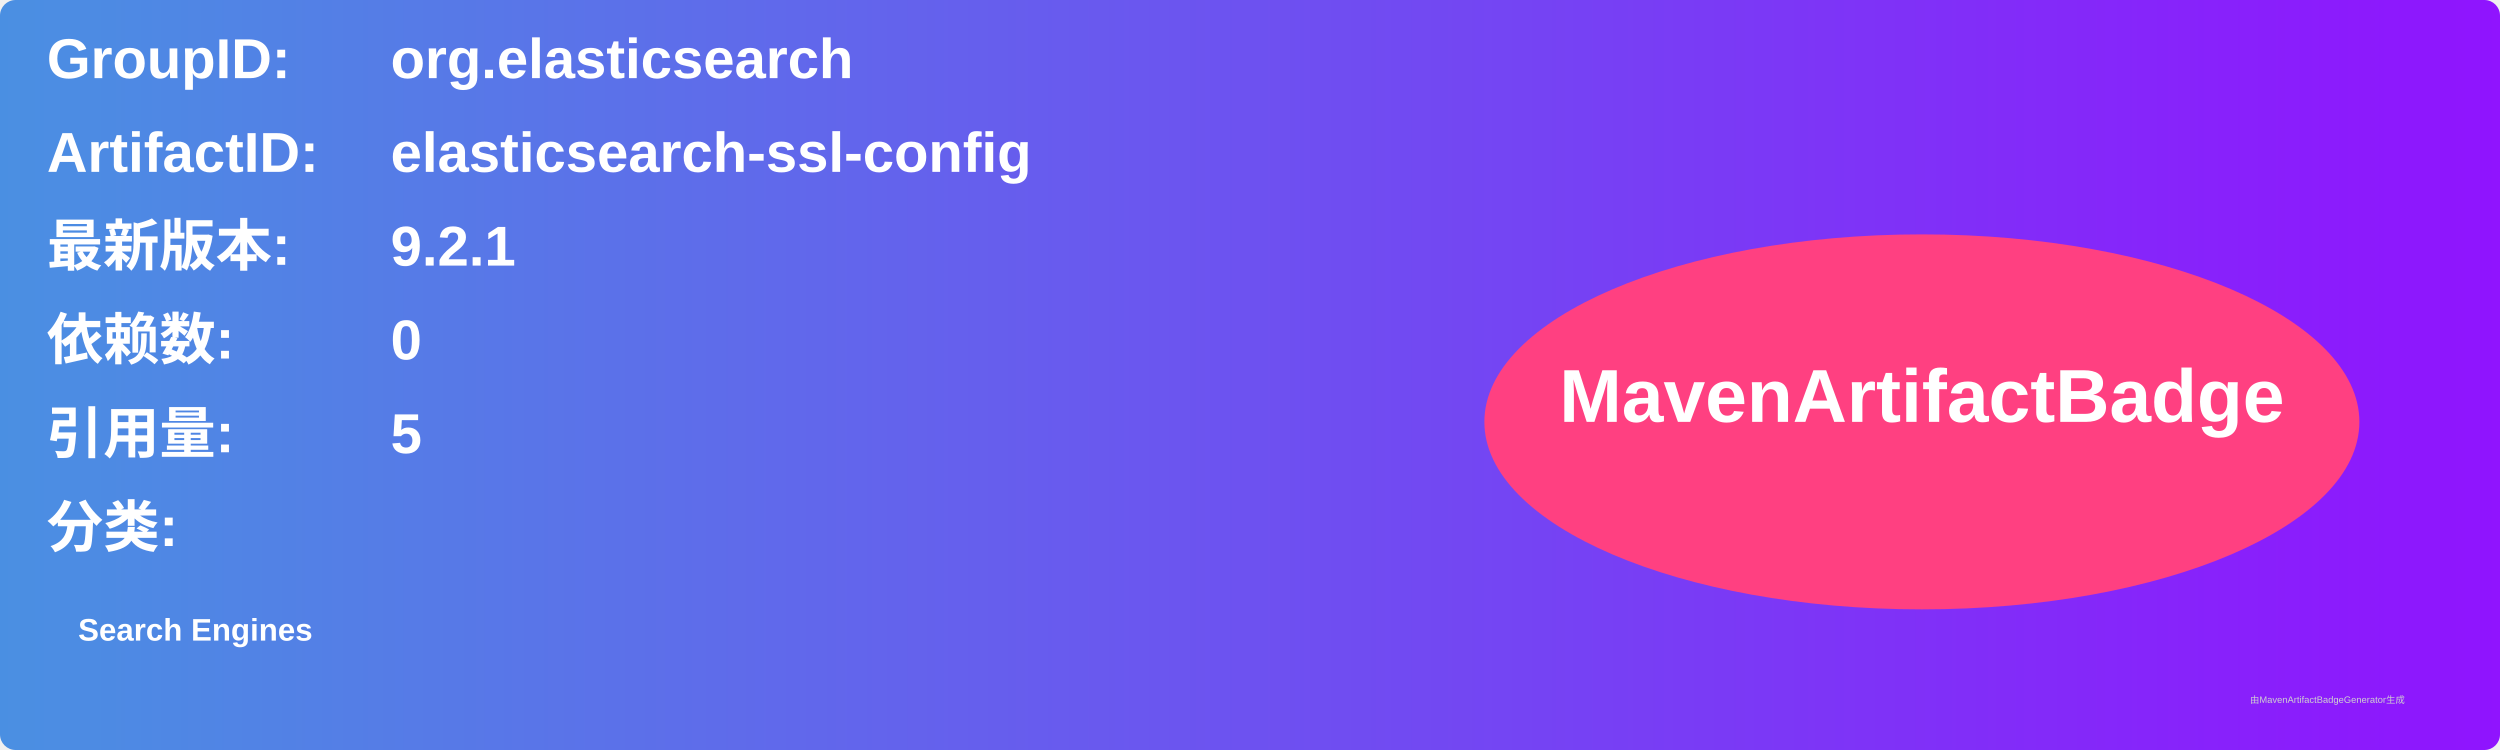
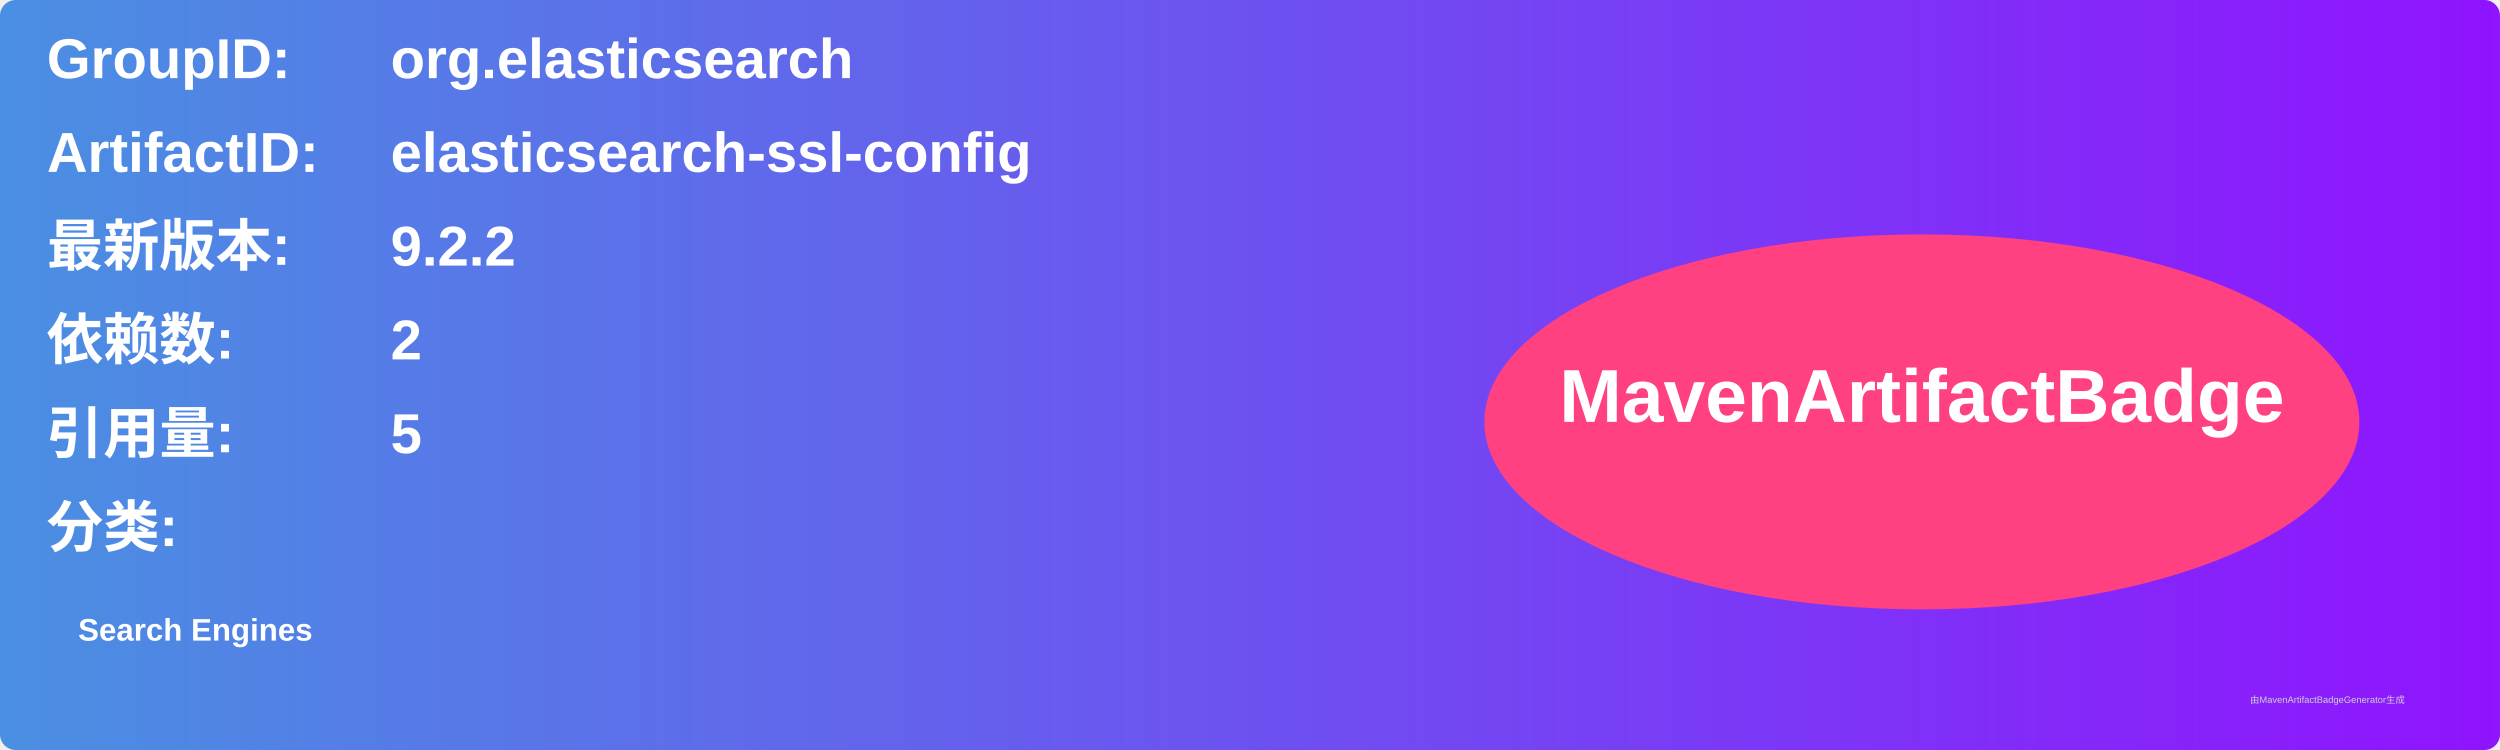
<svg xmlns="http://www.w3.org/2000/svg" width="800" height="240" viewBox="0 0 800 240">
  <linearGradient id="grad" x1="0%" y1="0%" x2="100%" y2="0%">
    <stop offset="0%" stop-color="#4a90e2" />
    <stop offset="100%" stop-color="#9013fe" />
  </linearGradient>
  <rect width="100%" height="100%" rx="5" ry="5" fill="url(#grad)" />
  <g transform="translate(15, 15)">
    <text x="0" y="10" font-family="Arial" font-size="18" fill="white" font-weight="bold" width="260">GroupID:</text>
    <text x="110" y="10" font-family="Arial" font-size="18" fill="white" font-weight="bold" width="460">org.elasticsearch</text>
    <text x="0" y="40" font-family="Arial" font-size="18" fill="white" font-weight="bold" width="260">ArtifactID:</text>
    <text x="110" y="40" font-family="Arial" font-size="18" fill="white" font-weight="bold" width="460">elasticsearch-ssl-config</text>
    <text x="0" y="70" font-family="Arial" font-size="18" fill="white" font-weight="bold">最新版本:</text>
    <text x="110" y="70" font-family="Arial" font-size="18" fill="white" font-weight="bold">
-       <tspan font-weight="bold">9.2.1</tspan>
+       <tspan font-weight="bold">9.2.2</tspan>
    </text>
    <text x="0" y="100" font-family="Arial" font-size="18" fill="white" font-weight="bold">依赖数: </text>
    <text x="110" y="100" font-family="Arial" font-size="18" fill="white">
-       <tspan font-weight="bold">0</tspan>
+       <tspan font-weight="bold">2</tspan>
    </text>
    <text x="0" y="130" font-family="Arial" font-size="18" fill="white" font-weight="bold">引用量: </text>
    <text x="110" y="130" font-family="Arial" font-size="18" fill="white">
      <tspan font-weight="bold">5</tspan>
    </text>
    <text x="0" y="160" font-family="Arial" font-size="18" fill="white" font-weight="bold">分类:</text>
    <text x="10" y="190" font-family="Arial" font-size="10" fill="white">
      <tspan font-weight="bold">Search Engines</tspan>
    </text>
    <ellipse cx="600" cy="120" rx="140" ry="60" fill="#ff4081" />
    <text x="600" y="120" text-anchor="middle" font-family="Arial" font-size="24" fill="white" font-weight="bold">MavenArtifactBadge</text>
  </g>
  <text x="720" y="225" font-family="Arial" font-size="3" fill="#d0d0d0">由MavenArtifactBadgeGenerator生成</text>
</svg>
